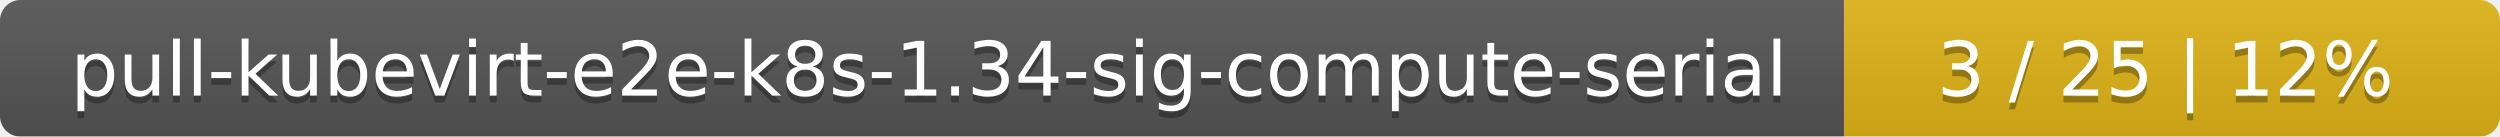
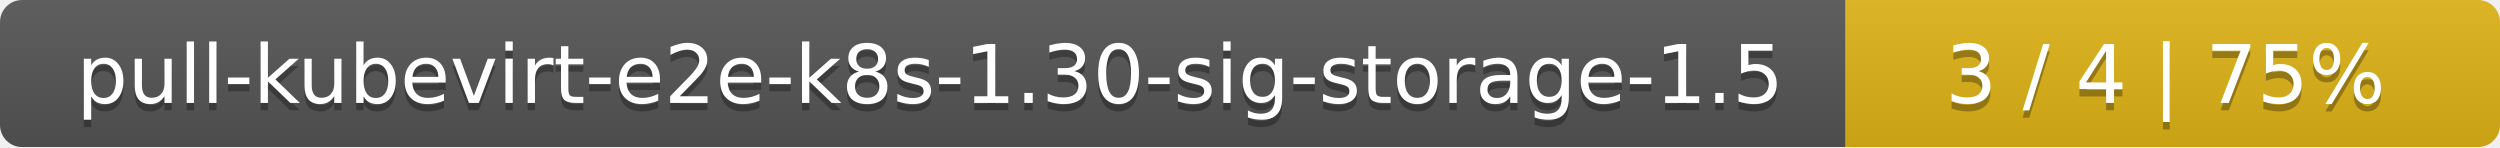
- <svg xmlns="http://www.w3.org/2000/svg" width="366" height="20">
+ <svg xmlns="http://www.w3.org/2000/svg" width="340" height="20">
  <linearGradient id="smooth" x2="0" y2="100%">
    <stop offset="0" stop-color="#bbb" stop-opacity=".1" />
    <stop offset="1" stop-opacity=".1" />
  </linearGradient>
  <mask id="round">
-     <rect width="366" height="20" rx="3" fill="#fff" />
+     <rect width="340" height="20" rx="3" fill="#fff" />
  </mask>
  <g mask="url(#round)">
-     <rect width="270" height="20" fill="#555" />
-     <rect x="270" width="96" height="20" fill="#dfb317" />
-     <rect width="366" height="20" fill="url(#smooth)" />
+     <rect width="251" height="20" fill="#555" />
+     <rect x="251" width="89" height="20" fill="#dfb317" />
+     <rect width="340" height="20" fill="url(#smooth)" />
  </g>
  <g fill="#fff" text-anchor="middle" font-family="DejaVu Sans,Verdana,Geneva,sans-serif" font-size="11">
-     <text x="136" y="15" fill="#010101" fill-opacity=".3">pull-kubevirt-e2e-k8s-1.34-sig-compute-serial</text>
-     <text x="136" y="14">pull-kubevirt-e2e-k8s-1.34-sig-compute-serial</text>
-     <text x="317" y="15" fill="#010101" fill-opacity=".3">3 / 25    |    12%</text>
-     <text x="317" y="14">3 / 25    |    12%</text>
+     <text x="126.5" y="15" fill="#010101" fill-opacity=".3">pull-kubevirt-e2e-k8s-1.30-sig-storage-1.5</text>
+     <text x="126.5" y="14">pull-kubevirt-e2e-k8s-1.30-sig-storage-1.5</text>
+     <text x="294.5" y="15" fill="#010101" fill-opacity=".3">3 / 4    |    75%</text>
+     <text x="294.5" y="14">3 / 4    |    75%</text>
  </g>
</svg>
